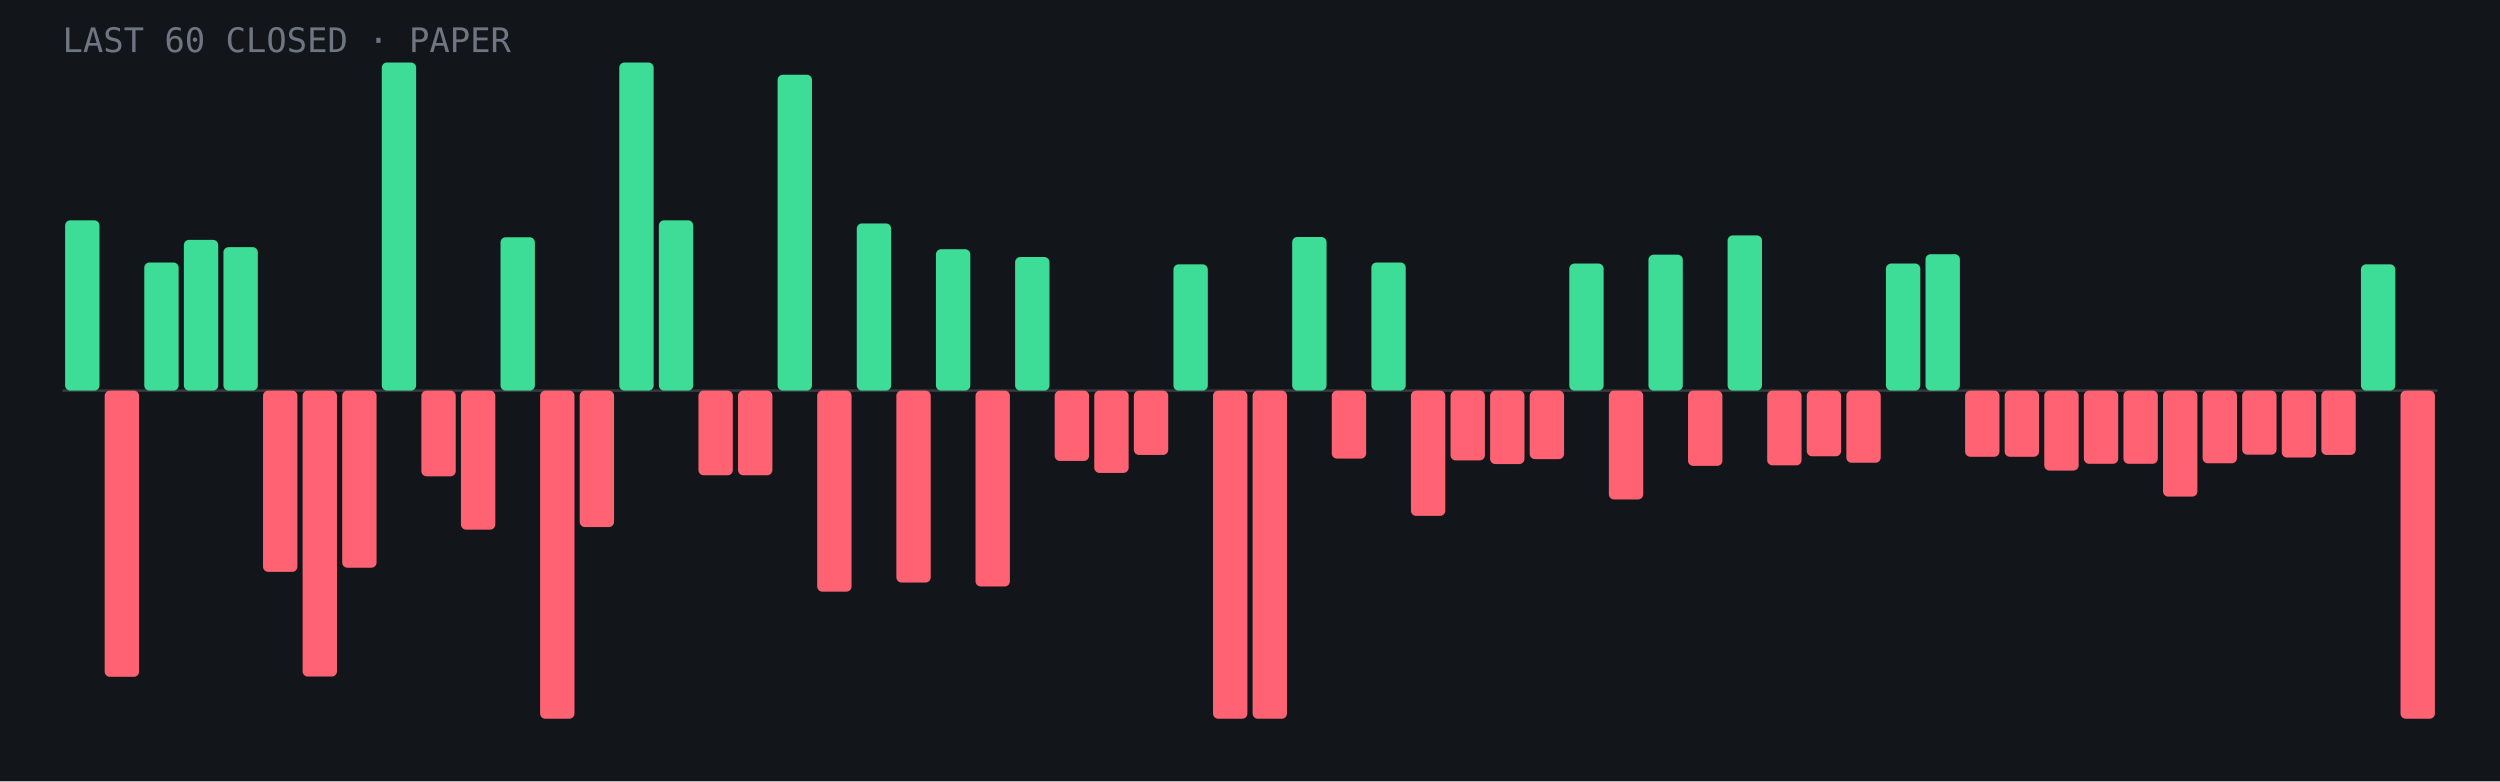
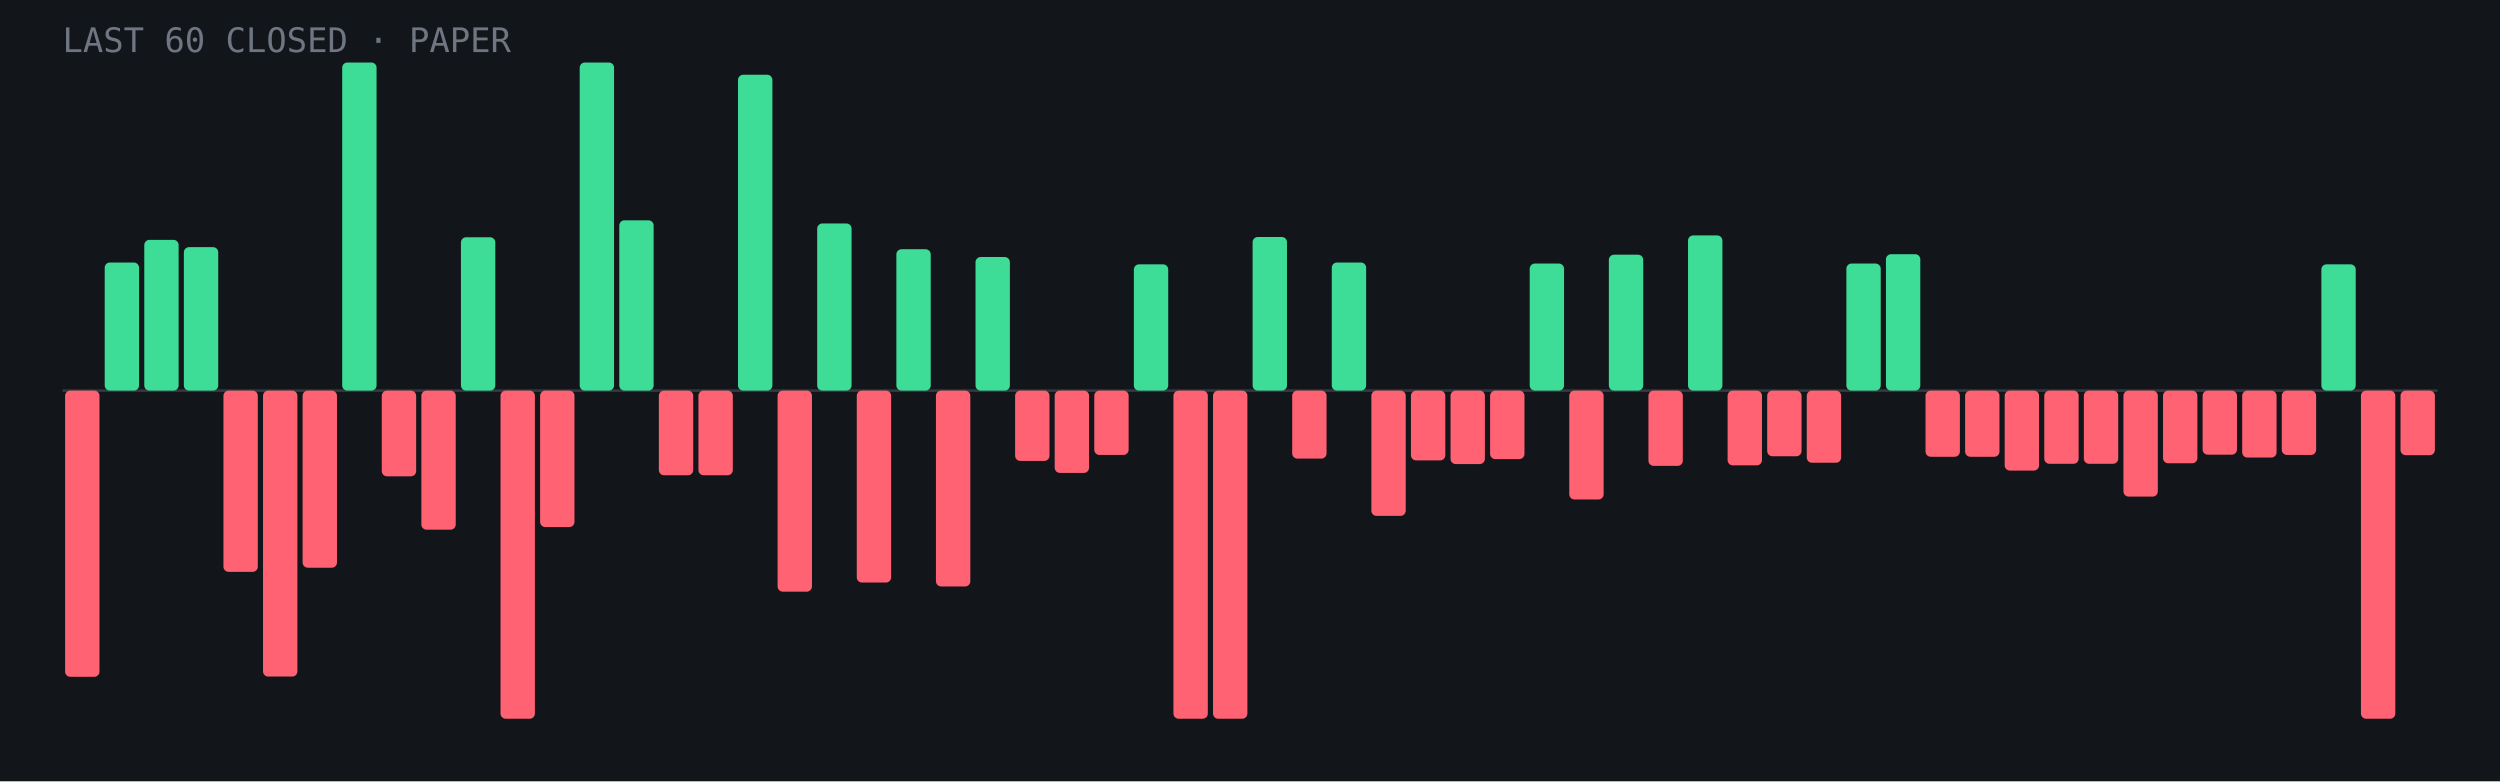
- <svg xmlns="http://www.w3.org/2000/svg" viewBox="0 0 960 300" role="img" aria-label="Last 60 closed paper trades: 21 wins, 39 losses">
+ <svg xmlns="http://www.w3.org/2000/svg" viewBox="0 0 960 300" role="img" aria-label="Last 60 closed paper trades: 20 wins, 40 losses">
  <rect width="960" height="300" fill="#12151a" />
  <line x1="24" y1="150.0" x2="936" y2="150.0" stroke="#fff" stroke-opacity=".15" />
-   <rect x="25.0" y="84.6" width="13.2" height="65.4" rx="2" fill="#3ddc97" />
-   <rect x="40.2" y="150.0" width="13.2" height="109.9" rx="2" fill="#ff6272" />
-   <rect x="55.4" y="100.8" width="13.2" height="49.2" rx="2" fill="#3ddc97" />
-   <rect x="70.6" y="92.1" width="13.2" height="57.9" rx="2" fill="#3ddc97" />
-   <rect x="85.8" y="94.9" width="13.2" height="55.1" rx="2" fill="#3ddc97" />
-   <rect x="101.0" y="150.0" width="13.2" height="69.6" rx="2" fill="#ff6272" />
-   <rect x="116.2" y="150.0" width="13.2" height="109.8" rx="2" fill="#ff6272" />
-   <rect x="131.4" y="150.0" width="13.2" height="68.0" rx="2" fill="#ff6272" />
-   <rect x="146.6" y="24.0" width="13.2" height="126.0" rx="2" fill="#3ddc97" />
-   <rect x="161.8" y="150.0" width="13.2" height="32.9" rx="2" fill="#ff6272" />
-   <rect x="177.0" y="150.0" width="13.2" height="53.4" rx="2" fill="#ff6272" />
-   <rect x="192.2" y="91.1" width="13.2" height="58.9" rx="2" fill="#3ddc97" />
-   <rect x="207.4" y="150.0" width="13.2" height="126.0" rx="2" fill="#ff6272" />
-   <rect x="222.6" y="150.0" width="13.2" height="52.4" rx="2" fill="#ff6272" />
-   <rect x="237.8" y="24.0" width="13.2" height="126.0" rx="2" fill="#3ddc97" />
-   <rect x="253.0" y="84.6" width="13.2" height="65.4" rx="2" fill="#3ddc97" />
+   <rect x="25.0" y="150.0" width="13.2" height="109.9" rx="2" fill="#ff6272" />
+   <rect x="40.2" y="100.8" width="13.2" height="49.2" rx="2" fill="#3ddc97" />
+   <rect x="55.4" y="92.1" width="13.2" height="57.9" rx="2" fill="#3ddc97" />
+   <rect x="70.6" y="94.9" width="13.2" height="55.1" rx="2" fill="#3ddc97" />
+   <rect x="85.8" y="150.0" width="13.2" height="69.6" rx="2" fill="#ff6272" />
+   <rect x="101.0" y="150.0" width="13.2" height="109.8" rx="2" fill="#ff6272" />
+   <rect x="116.2" y="150.0" width="13.2" height="68.0" rx="2" fill="#ff6272" />
+   <rect x="131.4" y="24.0" width="13.2" height="126.0" rx="2" fill="#3ddc97" />
+   <rect x="146.6" y="150.0" width="13.2" height="32.9" rx="2" fill="#ff6272" />
+   <rect x="161.8" y="150.0" width="13.2" height="53.4" rx="2" fill="#ff6272" />
+   <rect x="177.0" y="91.1" width="13.2" height="58.9" rx="2" fill="#3ddc97" />
+   <rect x="192.2" y="150.0" width="13.2" height="126.0" rx="2" fill="#ff6272" />
+   <rect x="207.4" y="150.0" width="13.2" height="52.4" rx="2" fill="#ff6272" />
+   <rect x="222.6" y="24.0" width="13.2" height="126.0" rx="2" fill="#3ddc97" />
+   <rect x="237.8" y="84.6" width="13.2" height="65.4" rx="2" fill="#3ddc97" />
+   <rect x="253.0" y="150.0" width="13.2" height="32.5" rx="2" fill="#ff6272" />
  <rect x="268.2" y="150.0" width="13.2" height="32.5" rx="2" fill="#ff6272" />
-   <rect x="283.4" y="150.0" width="13.2" height="32.5" rx="2" fill="#ff6272" />
-   <rect x="298.6" y="28.7" width="13.2" height="121.3" rx="2" fill="#3ddc97" />
-   <rect x="313.8" y="150.0" width="13.2" height="77.2" rx="2" fill="#ff6272" />
-   <rect x="329.0" y="85.8" width="13.2" height="64.2" rx="2" fill="#3ddc97" />
-   <rect x="344.2" y="150.0" width="13.2" height="73.7" rx="2" fill="#ff6272" />
-   <rect x="359.4" y="95.7" width="13.2" height="54.3" rx="2" fill="#3ddc97" />
-   <rect x="374.6" y="150.0" width="13.2" height="75.2" rx="2" fill="#ff6272" />
-   <rect x="389.8" y="98.7" width="13.2" height="51.3" rx="2" fill="#3ddc97" />
-   <rect x="405.0" y="150.0" width="13.2" height="27.0" rx="2" fill="#ff6272" />
-   <rect x="420.2" y="150.0" width="13.2" height="31.6" rx="2" fill="#ff6272" />
-   <rect x="435.4" y="150.0" width="13.2" height="24.7" rx="2" fill="#ff6272" />
-   <rect x="450.6" y="101.5" width="13.2" height="48.5" rx="2" fill="#3ddc97" />
+   <rect x="283.4" y="28.7" width="13.2" height="121.3" rx="2" fill="#3ddc97" />
+   <rect x="298.6" y="150.0" width="13.2" height="77.2" rx="2" fill="#ff6272" />
+   <rect x="313.8" y="85.8" width="13.2" height="64.2" rx="2" fill="#3ddc97" />
+   <rect x="329.0" y="150.0" width="13.2" height="73.7" rx="2" fill="#ff6272" />
+   <rect x="344.2" y="95.7" width="13.2" height="54.3" rx="2" fill="#3ddc97" />
+   <rect x="359.4" y="150.0" width="13.2" height="75.2" rx="2" fill="#ff6272" />
+   <rect x="374.6" y="98.7" width="13.2" height="51.3" rx="2" fill="#3ddc97" />
+   <rect x="389.8" y="150.0" width="13.2" height="27.0" rx="2" fill="#ff6272" />
+   <rect x="405.0" y="150.0" width="13.2" height="31.6" rx="2" fill="#ff6272" />
+   <rect x="420.2" y="150.0" width="13.2" height="24.7" rx="2" fill="#ff6272" />
+   <rect x="435.4" y="101.5" width="13.2" height="48.5" rx="2" fill="#3ddc97" />
+   <rect x="450.6" y="150.0" width="13.2" height="126.0" rx="2" fill="#ff6272" />
  <rect x="465.8" y="150.0" width="13.2" height="126.0" rx="2" fill="#ff6272" />
-   <rect x="481.0" y="150.0" width="13.2" height="126.0" rx="2" fill="#ff6272" />
-   <rect x="496.2" y="91.0" width="13.2" height="59.0" rx="2" fill="#3ddc97" />
-   <rect x="511.4" y="150.0" width="13.2" height="26.1" rx="2" fill="#ff6272" />
-   <rect x="526.6" y="100.8" width="13.2" height="49.2" rx="2" fill="#3ddc97" />
-   <rect x="541.8" y="150.0" width="13.2" height="48.1" rx="2" fill="#ff6272" />
-   <rect x="557.0" y="150.0" width="13.2" height="26.8" rx="2" fill="#ff6272" />
-   <rect x="572.2" y="150.0" width="13.2" height="28.2" rx="2" fill="#ff6272" />
-   <rect x="587.4" y="150.0" width="13.2" height="26.3" rx="2" fill="#ff6272" />
-   <rect x="602.6" y="101.2" width="13.2" height="48.8" rx="2" fill="#3ddc97" />
-   <rect x="617.8" y="150.0" width="13.2" height="41.8" rx="2" fill="#ff6272" />
-   <rect x="633.0" y="97.8" width="13.2" height="52.2" rx="2" fill="#3ddc97" />
-   <rect x="648.2" y="150.0" width="13.2" height="28.9" rx="2" fill="#ff6272" />
-   <rect x="663.4" y="90.4" width="13.2" height="59.6" rx="2" fill="#3ddc97" />
-   <rect x="678.6" y="150.0" width="13.2" height="28.7" rx="2" fill="#ff6272" />
-   <rect x="693.8" y="150.0" width="13.2" height="25.2" rx="2" fill="#ff6272" />
-   <rect x="709.0" y="150.0" width="13.2" height="27.7" rx="2" fill="#ff6272" />
-   <rect x="724.2" y="101.2" width="13.2" height="48.8" rx="2" fill="#3ddc97" />
-   <rect x="739.4" y="97.6" width="13.2" height="52.4" rx="2" fill="#3ddc97" />
+   <rect x="481.0" y="91.0" width="13.2" height="59.0" rx="2" fill="#3ddc97" />
+   <rect x="496.2" y="150.0" width="13.2" height="26.1" rx="2" fill="#ff6272" />
+   <rect x="511.4" y="100.8" width="13.2" height="49.2" rx="2" fill="#3ddc97" />
+   <rect x="526.6" y="150.0" width="13.2" height="48.1" rx="2" fill="#ff6272" />
+   <rect x="541.8" y="150.0" width="13.2" height="26.8" rx="2" fill="#ff6272" />
+   <rect x="557.0" y="150.0" width="13.2" height="28.2" rx="2" fill="#ff6272" />
+   <rect x="572.2" y="150.0" width="13.2" height="26.3" rx="2" fill="#ff6272" />
+   <rect x="587.4" y="101.2" width="13.2" height="48.8" rx="2" fill="#3ddc97" />
+   <rect x="602.6" y="150.0" width="13.2" height="41.8" rx="2" fill="#ff6272" />
+   <rect x="617.8" y="97.8" width="13.2" height="52.2" rx="2" fill="#3ddc97" />
+   <rect x="633.0" y="150.0" width="13.2" height="28.9" rx="2" fill="#ff6272" />
+   <rect x="648.2" y="90.4" width="13.2" height="59.6" rx="2" fill="#3ddc97" />
+   <rect x="663.4" y="150.0" width="13.2" height="28.7" rx="2" fill="#ff6272" />
+   <rect x="678.6" y="150.0" width="13.2" height="25.2" rx="2" fill="#ff6272" />
+   <rect x="693.8" y="150.0" width="13.2" height="27.7" rx="2" fill="#ff6272" />
+   <rect x="709.0" y="101.2" width="13.2" height="48.8" rx="2" fill="#3ddc97" />
+   <rect x="724.2" y="97.6" width="13.2" height="52.4" rx="2" fill="#3ddc97" />
+   <rect x="739.4" y="150.0" width="13.2" height="25.4" rx="2" fill="#ff6272" />
  <rect x="754.6" y="150.0" width="13.2" height="25.4" rx="2" fill="#ff6272" />
-   <rect x="769.8" y="150.0" width="13.2" height="25.4" rx="2" fill="#ff6272" />
-   <rect x="785.0" y="150.0" width="13.2" height="30.7" rx="2" fill="#ff6272" />
+   <rect x="769.8" y="150.0" width="13.2" height="30.7" rx="2" fill="#ff6272" />
+   <rect x="785.0" y="150.0" width="13.2" height="28.1" rx="2" fill="#ff6272" />
  <rect x="800.2" y="150.0" width="13.2" height="28.1" rx="2" fill="#ff6272" />
-   <rect x="815.4" y="150.0" width="13.2" height="28.1" rx="2" fill="#ff6272" />
-   <rect x="830.6" y="150.0" width="13.2" height="40.7" rx="2" fill="#ff6272" />
-   <rect x="845.8" y="150.0" width="13.2" height="27.9" rx="2" fill="#ff6272" />
-   <rect x="861.0" y="150.0" width="13.2" height="24.6" rx="2" fill="#ff6272" />
-   <rect x="876.2" y="150.0" width="13.2" height="25.7" rx="2" fill="#ff6272" />
-   <rect x="891.4" y="150.0" width="13.2" height="24.7" rx="2" fill="#ff6272" />
-   <rect x="906.6" y="101.5" width="13.2" height="48.5" rx="2" fill="#3ddc97" />
-   <rect x="921.8" y="150.0" width="13.2" height="126.0" rx="2" fill="#ff6272" />
+   <rect x="815.4" y="150.0" width="13.2" height="40.7" rx="2" fill="#ff6272" />
+   <rect x="830.6" y="150.0" width="13.2" height="27.9" rx="2" fill="#ff6272" />
+   <rect x="845.8" y="150.0" width="13.2" height="24.6" rx="2" fill="#ff6272" />
+   <rect x="861.0" y="150.0" width="13.2" height="25.7" rx="2" fill="#ff6272" />
+   <rect x="876.2" y="150.0" width="13.2" height="24.7" rx="2" fill="#ff6272" />
+   <rect x="891.4" y="101.5" width="13.2" height="48.5" rx="2" fill="#3ddc97" />
+   <rect x="906.6" y="150.0" width="13.2" height="126.0" rx="2" fill="#ff6272" />
+   <rect x="921.8" y="150.0" width="13.2" height="24.8" rx="2" fill="#ff6272" />
  <text x="24" y="20" font-family="JetBrains Mono,monospace" font-size="13" fill="#6f7682">LAST 60 CLOSED · PAPER</text>
</svg>
